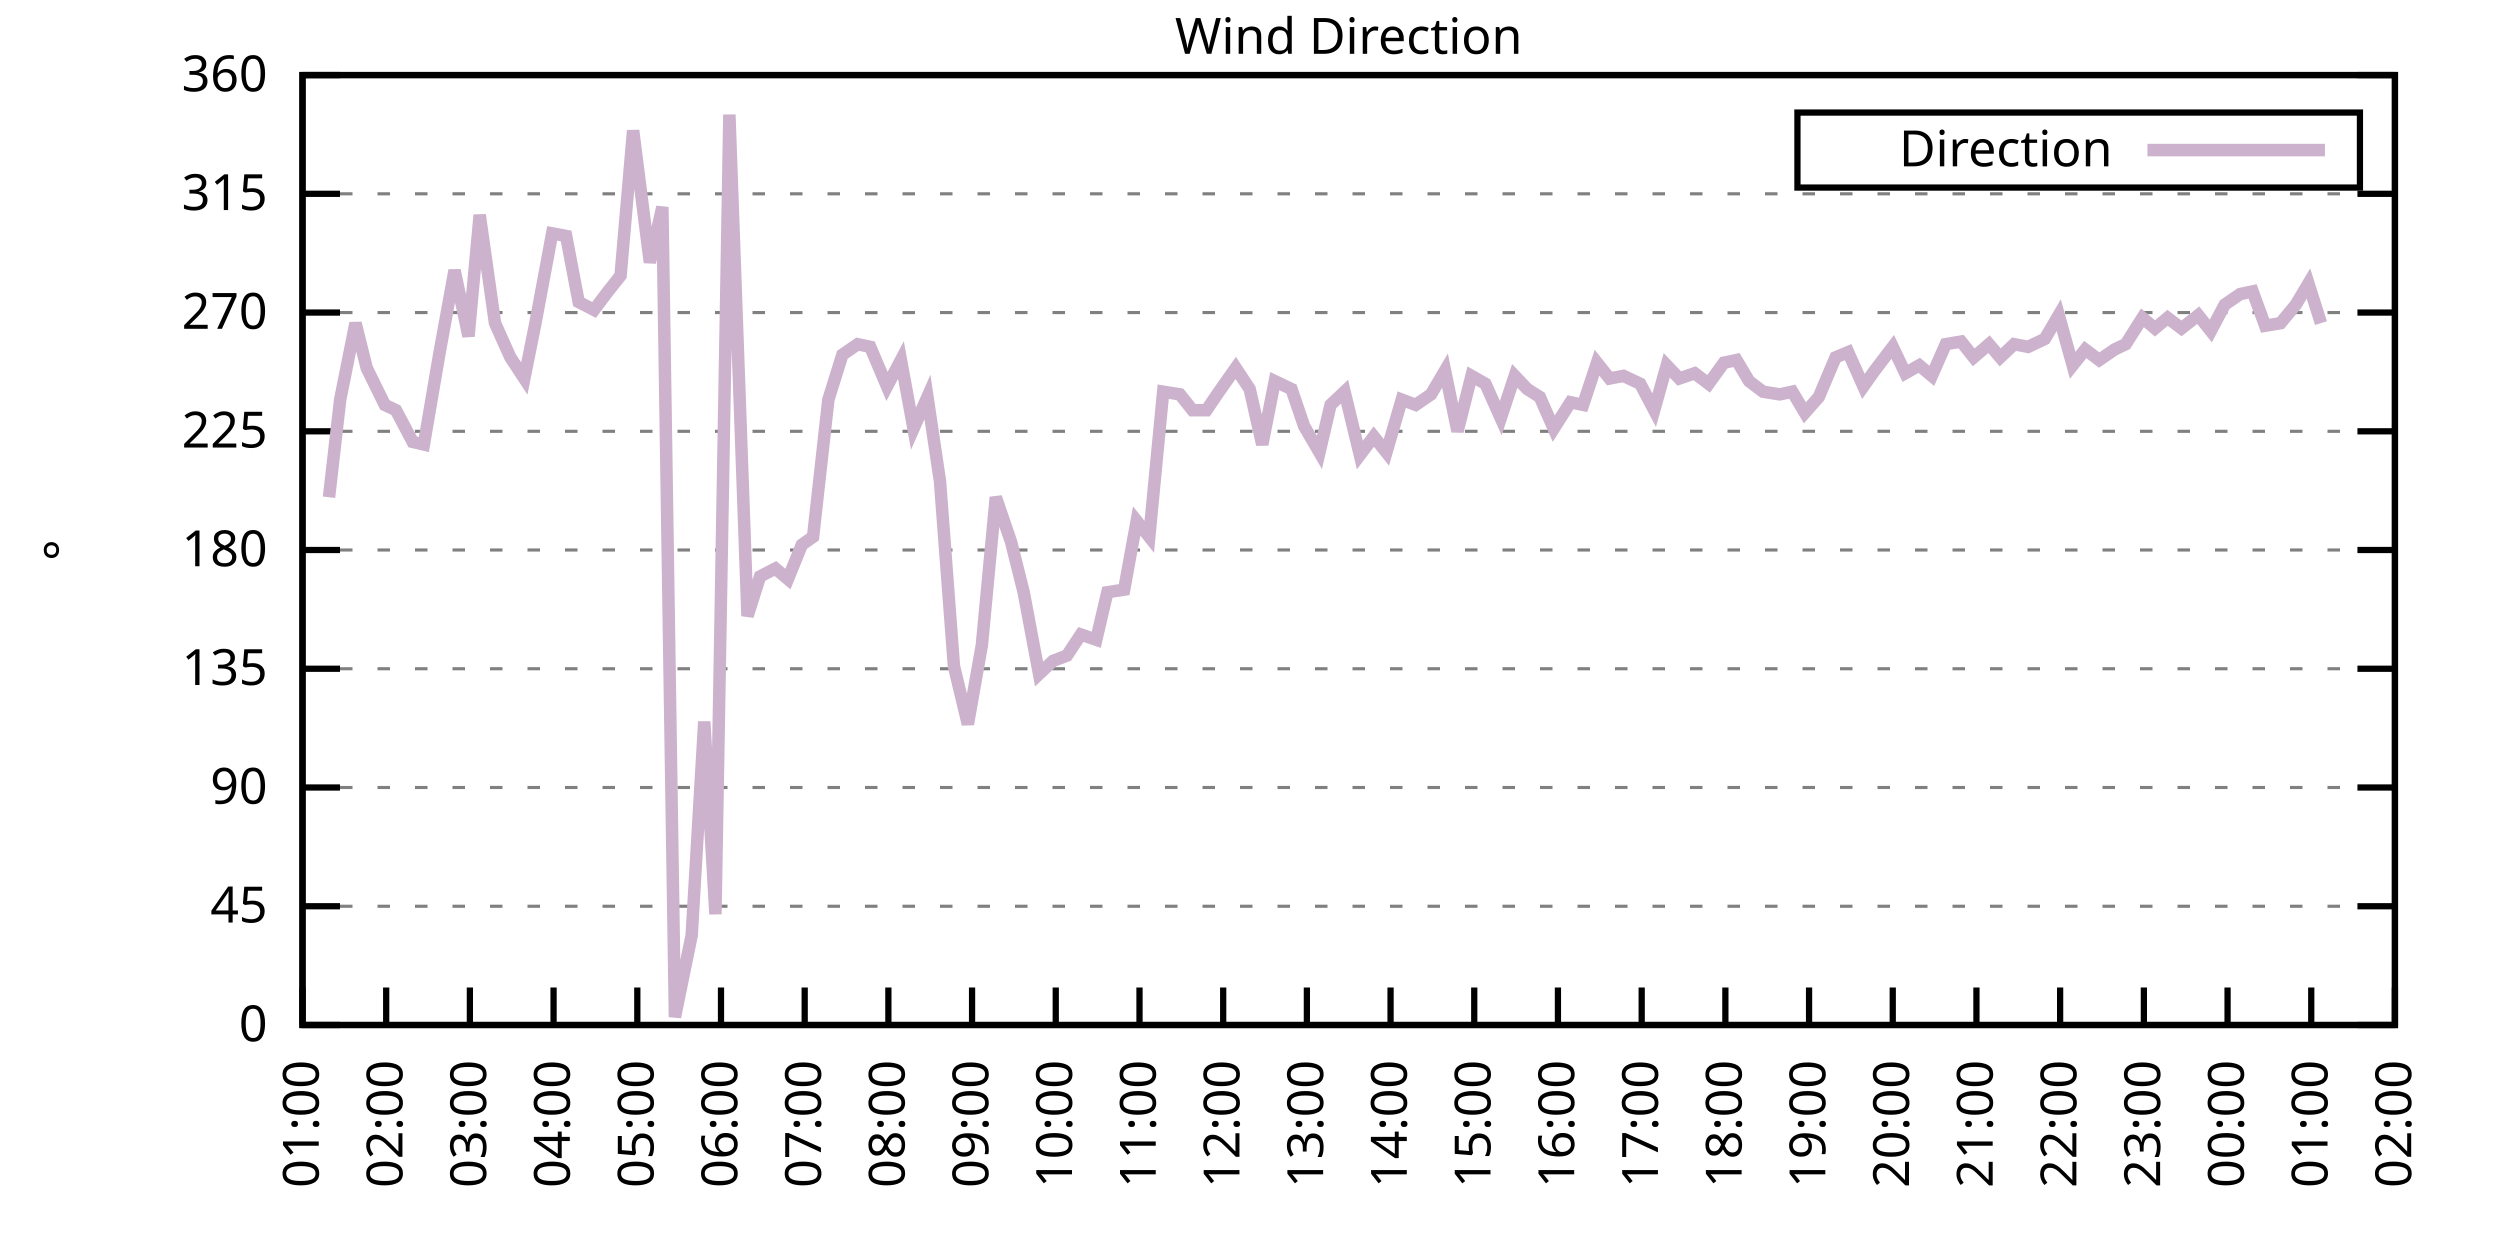
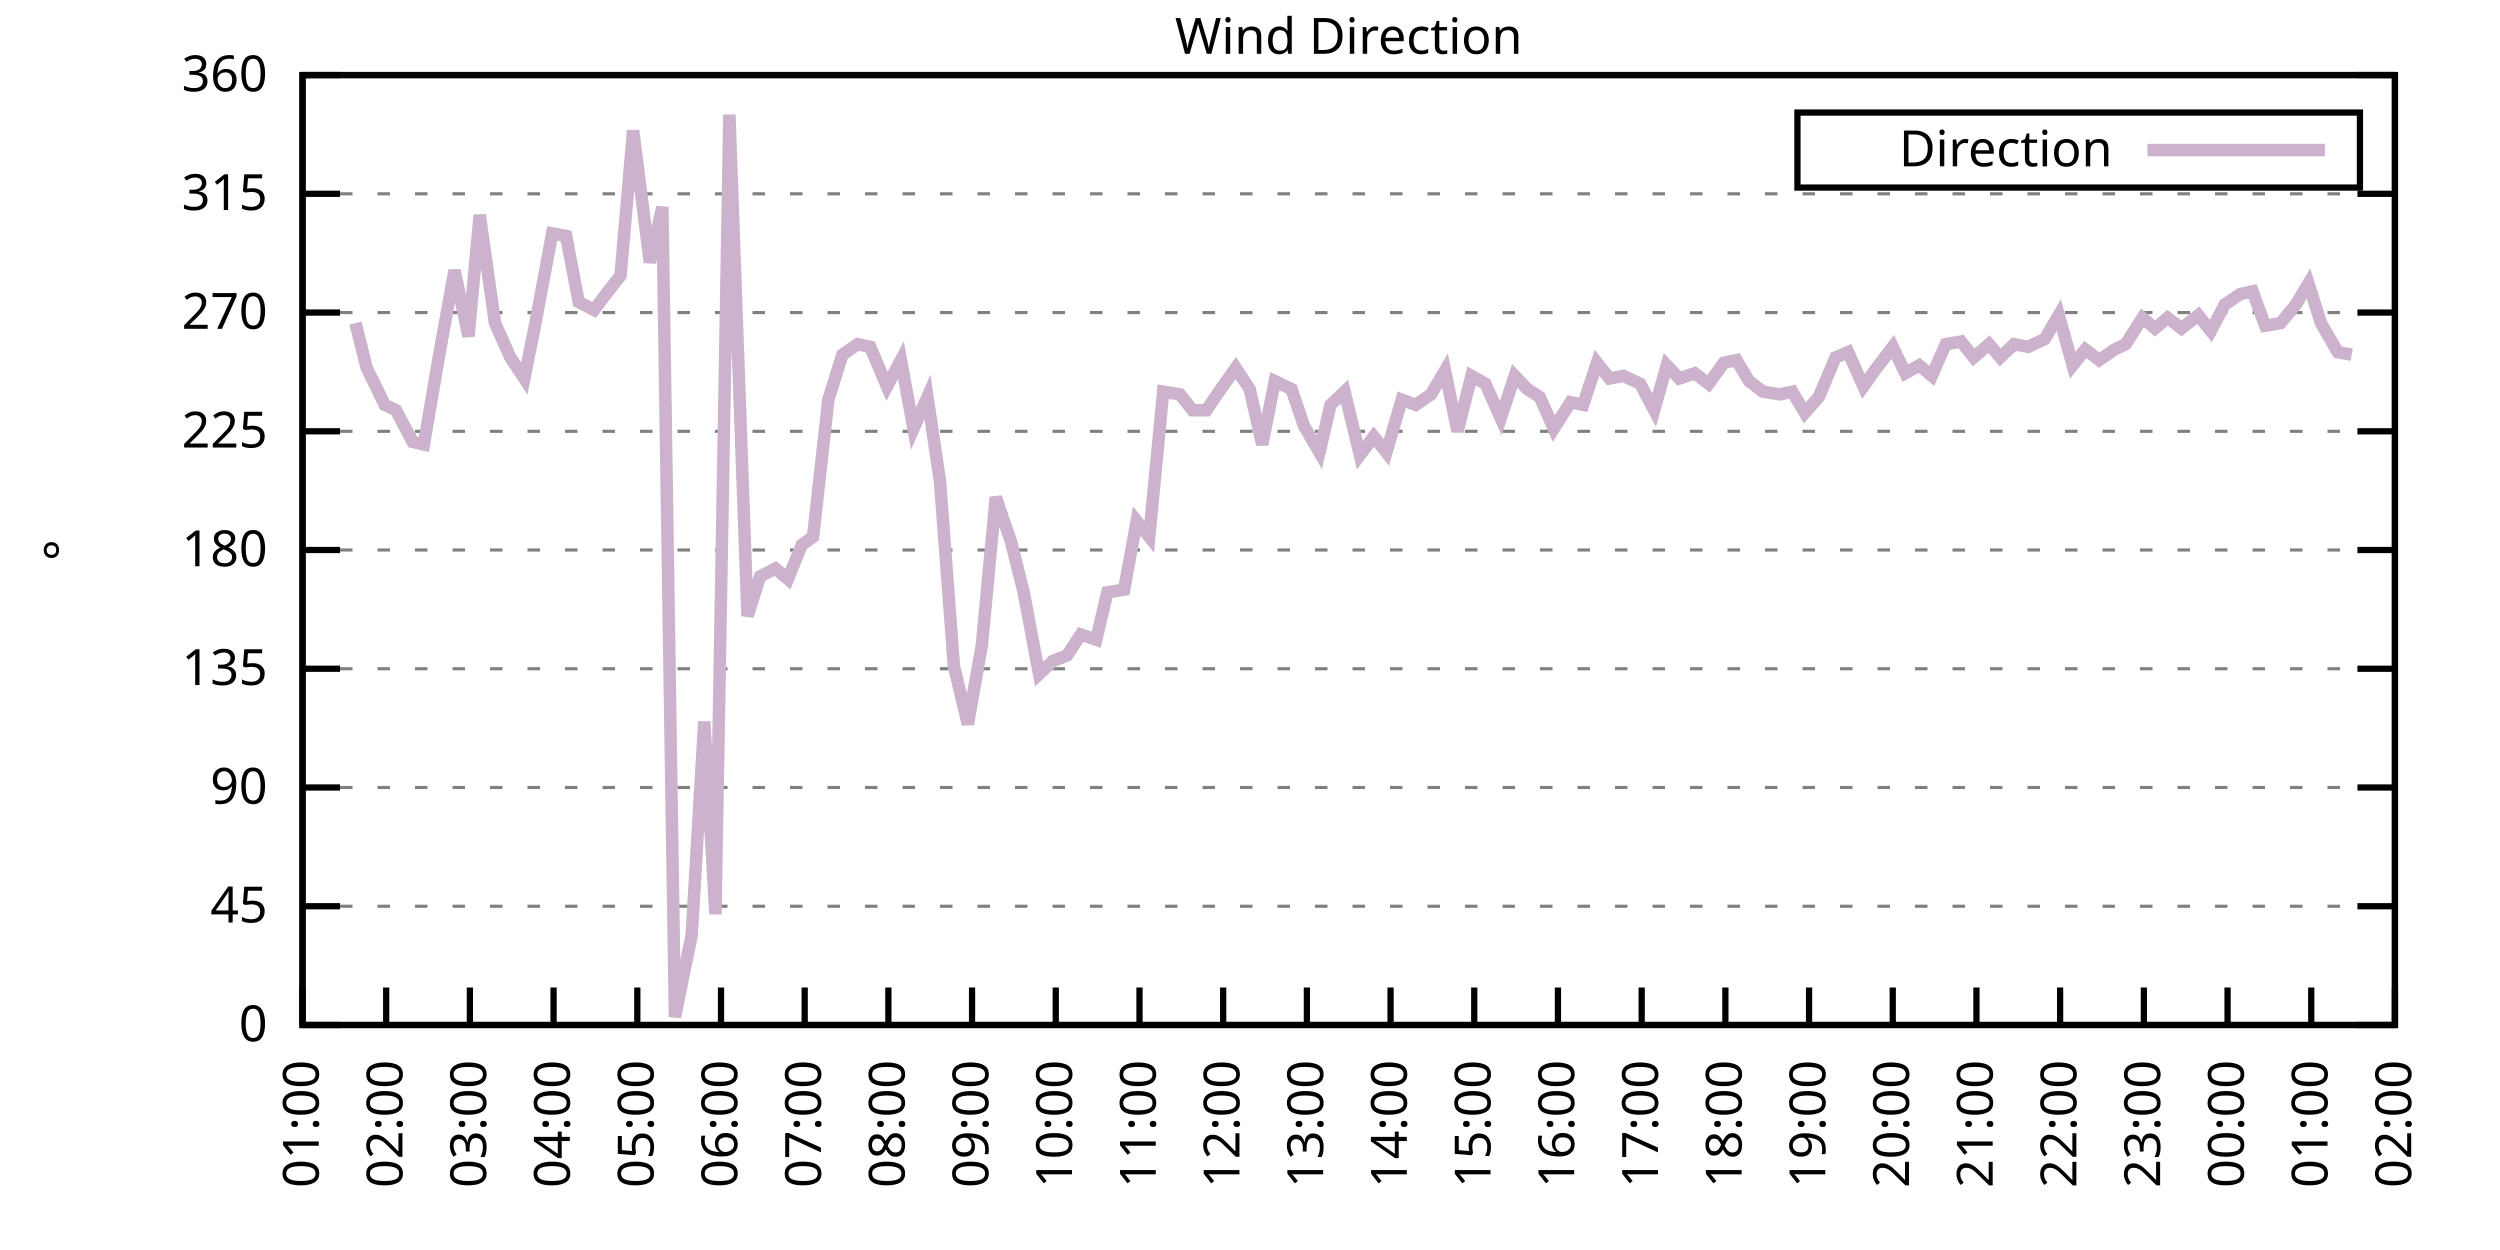
<svg xmlns="http://www.w3.org/2000/svg" xmlns:xlink="http://www.w3.org/1999/xlink" width="400" height="200" viewBox="0 0 400 200">
  <g id="gnuplot_canvas">
    <rect x="0" y="0" width="400" height="200" fill="none" />
    <defs>
      <circle id="gpDot" r="0.5" stroke-width="0.5" stroke="currentColor" />
      <path id="gpPt0" stroke-width="0.333" stroke="currentColor" d="M-1,0 h2 M0,-1 v2" />
      <path id="gpPt1" stroke-width="0.333" stroke="currentColor" d="M-1,-1 L1,1 M1,-1 L-1,1" />
      <path id="gpPt2" stroke-width="0.333" stroke="currentColor" d="M-1,0 L1,0 M0,-1 L0,1 M-1,-1 L1,1 M-1,1 L1,-1" />
      <rect id="gpPt3" stroke-width="0.333" stroke="currentColor" x="-1" y="-1" width="2" height="2" />
      <rect id="gpPt4" stroke-width="0.333" stroke="currentColor" fill="currentColor" x="-1" y="-1" width="2" height="2" />
      <circle id="gpPt5" stroke-width="0.333" stroke="currentColor" cx="0" cy="0" r="1" />
      <use xlink:href="#gpPt5" id="gpPt6" fill="currentColor" stroke="none" />
      <path id="gpPt7" stroke-width="0.333" stroke="currentColor" d="M0,-1.33 L-1.33,0.67 L1.33,0.67 z" />
      <use xlink:href="#gpPt7" id="gpPt8" fill="currentColor" stroke="none" />
      <use xlink:href="#gpPt7" id="gpPt9" stroke="currentColor" transform="rotate(180)" />
      <use xlink:href="#gpPt9" id="gpPt10" fill="currentColor" stroke="none" />
      <use xlink:href="#gpPt3" id="gpPt11" stroke="currentColor" transform="rotate(45)" />
      <use xlink:href="#gpPt11" id="gpPt12" fill="currentColor" stroke="none" />
      <path id="gpPt13" stroke-width="0.333" stroke="currentColor" d="M0,1.330 L1.265,0.411 L0.782,-1.067 L-0.782,-1.076 L-1.265,0.411 z" />
      <use xlink:href="#gpPt13" id="gpPt14" fill="currentColor" stroke="none" />
      <filter id="textbox" filterUnits="objectBoundingBox" x="0" y="0" height="1" width="1">
        <feFlood flood-color="white" flood-opacity="1" result="bgnd" />
        <feComposite in="SourceGraphic" in2="bgnd" operator="atop" />
      </filter>
      <filter id="greybox" filterUnits="objectBoundingBox" x="0" y="0" height="1" width="1">
        <feFlood flood-color="lightgrey" flood-opacity="1" result="grey" />
        <feComposite in="SourceGraphic" in2="grey" operator="atop" />
      </filter>
    </defs>
    <g fill="none" color="white" stroke="currentColor" stroke-width="1.00" stroke-linecap="butt" stroke-linejoin="miter">
</g>
    <g fill="none" color="black" stroke="currentColor" stroke-width="1.00" stroke-linecap="butt" stroke-linejoin="miter">
      <g stroke="none" shape-rendering="crispEdges">
        <polygon fill="rgb(255, 255, 255)" points="48.40,164.00 383.18,164.00 383.18,12.02 48.40,12.02 " />
      </g>
    </g>
    <g fill="none" color="black" stroke="currentColor" stroke-width="1.00" stroke-linecap="butt" stroke-linejoin="miter">
</g>
    <g fill="none" color="black" stroke="black" stroke-width="0.50" stroke-linecap="butt" stroke-linejoin="miter">
</g>
    <g fill="none" color="gray" stroke="currentColor" stroke-width="0.50" stroke-linecap="butt" stroke-linejoin="miter">
      <path stroke="gray" stroke-dasharray="2,4" class="gridline" d="M48.40,164.00 L383.19,164.00  " />
    </g>
    <g fill="none" color="gray" stroke="gray" stroke-width="1.00" stroke-linecap="butt" stroke-linejoin="miter">
</g>
    <g fill="none" color="black" stroke="currentColor" stroke-width="1.00" stroke-linecap="butt" stroke-linejoin="miter">
      <path stroke="black" d="M48.40,164.00 L54.40,164.00 M383.19,164.00 L377.19,164.00  " />
      <g transform="translate(42.80,166.60)" stroke="none" fill="black" font-family="Sans" font-size="8.00" text-anchor="end">
        <text>
          <tspan font-family="Sans"> 0</tspan>
        </text>
      </g>
    </g>
    <g fill="none" color="black" stroke="currentColor" stroke-width="1.00" stroke-linecap="butt" stroke-linejoin="miter">
</g>
    <g fill="none" color="black" stroke="black" stroke-width="0.50" stroke-linecap="butt" stroke-linejoin="miter">
</g>
    <g fill="none" color="gray" stroke="currentColor" stroke-width="0.50" stroke-linecap="butt" stroke-linejoin="miter">
      <path stroke="gray" stroke-dasharray="2,4" class="gridline" d="M48.40,145.00 L383.19,145.00  " />
    </g>
    <g fill="none" color="gray" stroke="gray" stroke-width="1.00" stroke-linecap="butt" stroke-linejoin="miter">
</g>
    <g fill="none" color="black" stroke="currentColor" stroke-width="1.00" stroke-linecap="butt" stroke-linejoin="miter">
      <path stroke="black" d="M48.40,145.00 L54.40,145.00 M383.19,145.00 L377.19,145.00  " />
      <g transform="translate(42.80,147.60)" stroke="none" fill="black" font-family="Sans" font-size="8.00" text-anchor="end">
        <text>
          <tspan font-family="Sans"> 45</tspan>
        </text>
      </g>
    </g>
    <g fill="none" color="black" stroke="currentColor" stroke-width="1.00" stroke-linecap="butt" stroke-linejoin="miter">
</g>
    <g fill="none" color="black" stroke="black" stroke-width="0.50" stroke-linecap="butt" stroke-linejoin="miter">
</g>
    <g fill="none" color="gray" stroke="currentColor" stroke-width="0.50" stroke-linecap="butt" stroke-linejoin="miter">
      <path stroke="gray" stroke-dasharray="2,4" class="gridline" d="M48.40,126.00 L383.19,126.00  " />
    </g>
    <g fill="none" color="gray" stroke="gray" stroke-width="1.00" stroke-linecap="butt" stroke-linejoin="miter">
</g>
    <g fill="none" color="black" stroke="currentColor" stroke-width="1.00" stroke-linecap="butt" stroke-linejoin="miter">
      <path stroke="black" d="M48.40,126.00 L54.40,126.00 M383.19,126.00 L377.19,126.00  " />
      <g transform="translate(42.80,128.60)" stroke="none" fill="black" font-family="Sans" font-size="8.00" text-anchor="end">
        <text>
          <tspan font-family="Sans"> 90</tspan>
        </text>
      </g>
    </g>
    <g fill="none" color="black" stroke="currentColor" stroke-width="1.00" stroke-linecap="butt" stroke-linejoin="miter">
</g>
    <g fill="none" color="black" stroke="black" stroke-width="0.50" stroke-linecap="butt" stroke-linejoin="miter">
</g>
    <g fill="none" color="gray" stroke="currentColor" stroke-width="0.50" stroke-linecap="butt" stroke-linejoin="miter">
      <path stroke="gray" stroke-dasharray="2,4" class="gridline" d="M48.40,107.00 L383.19,107.00  " />
    </g>
    <g fill="none" color="gray" stroke="gray" stroke-width="1.00" stroke-linecap="butt" stroke-linejoin="miter">
</g>
    <g fill="none" color="black" stroke="currentColor" stroke-width="1.00" stroke-linecap="butt" stroke-linejoin="miter">
      <path stroke="black" d="M48.40,107.00 L54.40,107.00 M383.19,107.00 L377.19,107.00  " />
      <g transform="translate(42.80,109.60)" stroke="none" fill="black" font-family="Sans" font-size="8.00" text-anchor="end">
        <text>
          <tspan font-family="Sans"> 135</tspan>
        </text>
      </g>
    </g>
    <g fill="none" color="black" stroke="currentColor" stroke-width="1.00" stroke-linecap="butt" stroke-linejoin="miter">
</g>
    <g fill="none" color="black" stroke="black" stroke-width="0.50" stroke-linecap="butt" stroke-linejoin="miter">
</g>
    <g fill="none" color="gray" stroke="currentColor" stroke-width="0.50" stroke-linecap="butt" stroke-linejoin="miter">
      <path stroke="gray" stroke-dasharray="2,4" class="gridline" d="M48.40,88.00 L383.19,88.00  " />
    </g>
    <g fill="none" color="gray" stroke="gray" stroke-width="1.00" stroke-linecap="butt" stroke-linejoin="miter">
</g>
    <g fill="none" color="black" stroke="currentColor" stroke-width="1.00" stroke-linecap="butt" stroke-linejoin="miter">
      <path stroke="black" d="M48.40,88.00 L54.40,88.00 M383.19,88.00 L377.19,88.00  " />
      <g transform="translate(42.80,90.60)" stroke="none" fill="black" font-family="Sans" font-size="8.00" text-anchor="end">
        <text>
          <tspan font-family="Sans"> 180</tspan>
        </text>
      </g>
    </g>
    <g fill="none" color="black" stroke="currentColor" stroke-width="1.00" stroke-linecap="butt" stroke-linejoin="miter">
</g>
    <g fill="none" color="black" stroke="black" stroke-width="0.50" stroke-linecap="butt" stroke-linejoin="miter">
</g>
    <g fill="none" color="gray" stroke="currentColor" stroke-width="0.50" stroke-linecap="butt" stroke-linejoin="miter">
      <path stroke="gray" stroke-dasharray="2,4" class="gridline" d="M48.40,69.01 L383.19,69.01  " />
    </g>
    <g fill="none" color="gray" stroke="gray" stroke-width="1.00" stroke-linecap="butt" stroke-linejoin="miter">
</g>
    <g fill="none" color="black" stroke="currentColor" stroke-width="1.00" stroke-linecap="butt" stroke-linejoin="miter">
      <path stroke="black" d="M48.40,69.01 L54.40,69.01 M383.19,69.01 L377.19,69.01  " />
      <g transform="translate(42.80,71.61)" stroke="none" fill="black" font-family="Sans" font-size="8.00" text-anchor="end">
        <text>
          <tspan font-family="Sans"> 225</tspan>
        </text>
      </g>
    </g>
    <g fill="none" color="black" stroke="currentColor" stroke-width="1.00" stroke-linecap="butt" stroke-linejoin="miter">
</g>
    <g fill="none" color="black" stroke="black" stroke-width="0.50" stroke-linecap="butt" stroke-linejoin="miter">
</g>
    <g fill="none" color="gray" stroke="currentColor" stroke-width="0.50" stroke-linecap="butt" stroke-linejoin="miter">
      <path stroke="gray" stroke-dasharray="2,4" class="gridline" d="M48.40,50.01 L383.19,50.01  " />
    </g>
    <g fill="none" color="gray" stroke="gray" stroke-width="1.00" stroke-linecap="butt" stroke-linejoin="miter">
</g>
    <g fill="none" color="black" stroke="currentColor" stroke-width="1.00" stroke-linecap="butt" stroke-linejoin="miter">
      <path stroke="black" d="M48.40,50.01 L54.40,50.01 M383.19,50.01 L377.19,50.01  " />
      <g transform="translate(42.80,52.61)" stroke="none" fill="black" font-family="Sans" font-size="8.00" text-anchor="end">
        <text>
          <tspan font-family="Sans"> 270</tspan>
        </text>
      </g>
    </g>
    <g fill="none" color="black" stroke="currentColor" stroke-width="1.00" stroke-linecap="butt" stroke-linejoin="miter">
</g>
    <g fill="none" color="black" stroke="black" stroke-width="0.50" stroke-linecap="butt" stroke-linejoin="miter">
</g>
    <g fill="none" color="gray" stroke="currentColor" stroke-width="0.50" stroke-linecap="butt" stroke-linejoin="miter">
      <path stroke="gray" stroke-dasharray="2,4" class="gridline" d="M48.40,31.01 L383.19,31.01  " />
    </g>
    <g fill="none" color="gray" stroke="gray" stroke-width="1.00" stroke-linecap="butt" stroke-linejoin="miter">
</g>
    <g fill="none" color="black" stroke="currentColor" stroke-width="1.00" stroke-linecap="butt" stroke-linejoin="miter">
      <path stroke="black" d="M48.40,31.01 L54.40,31.01 M383.19,31.01 L377.19,31.01  " />
      <g transform="translate(42.80,33.61)" stroke="none" fill="black" font-family="Sans" font-size="8.00" text-anchor="end">
        <text>
          <tspan font-family="Sans"> 315</tspan>
        </text>
      </g>
    </g>
    <g fill="none" color="black" stroke="currentColor" stroke-width="1.00" stroke-linecap="butt" stroke-linejoin="miter">
</g>
    <g fill="none" color="black" stroke="black" stroke-width="0.50" stroke-linecap="butt" stroke-linejoin="miter">
</g>
    <g fill="none" color="gray" stroke="currentColor" stroke-width="0.50" stroke-linecap="butt" stroke-linejoin="miter">
      <path stroke="gray" stroke-dasharray="2,4" class="gridline" d="M48.40,12.01 L383.19,12.01  " />
    </g>
    <g fill="none" color="gray" stroke="gray" stroke-width="1.00" stroke-linecap="butt" stroke-linejoin="miter">
</g>
    <g fill="none" color="black" stroke="currentColor" stroke-width="1.00" stroke-linecap="butt" stroke-linejoin="miter">
      <path stroke="black" d="M48.40,12.01 L54.40,12.01 M383.19,12.01 L377.19,12.01  " />
      <g transform="translate(42.80,14.61)" stroke="none" fill="black" font-family="Sans" font-size="8.00" text-anchor="end">
        <text>
          <tspan font-family="Sans"> 360</tspan>
        </text>
      </g>
    </g>
    <g fill="none" color="black" stroke="currentColor" stroke-width="1.00" stroke-linecap="butt" stroke-linejoin="miter">
      <path stroke="black" d="M48.40,164.00 L48.40,158.00  " />
      <g transform="translate(51.00,169.60) rotate(270.00)" stroke="none" fill="black" font-family="Sans" font-size="8.00" text-anchor="end">
        <text>
          <tspan font-family="Sans">01:00</tspan>
        </text>
      </g>
    </g>
    <g fill="none" color="black" stroke="currentColor" stroke-width="1.00" stroke-linecap="butt" stroke-linejoin="miter">
      <path stroke="black" d="M61.79,164.00 L61.79,158.00  " />
      <g transform="translate(64.39,169.60) rotate(270.00)" stroke="none" fill="black" font-family="Sans" font-size="8.00" text-anchor="end">
        <text>
          <tspan font-family="Sans">02:00</tspan>
        </text>
      </g>
    </g>
    <g fill="none" color="black" stroke="currentColor" stroke-width="1.00" stroke-linecap="butt" stroke-linejoin="miter">
      <path stroke="black" d="M75.18,164.00 L75.18,158.00  " />
      <g transform="translate(77.78,169.60) rotate(270.00)" stroke="none" fill="black" font-family="Sans" font-size="8.00" text-anchor="end">
        <text>
          <tspan font-family="Sans">03:00</tspan>
        </text>
      </g>
    </g>
    <g fill="none" color="black" stroke="currentColor" stroke-width="1.00" stroke-linecap="butt" stroke-linejoin="miter">
      <path stroke="black" d="M88.57,164.00 L88.57,158.00  " />
      <g transform="translate(91.17,169.60) rotate(270.00)" stroke="none" fill="black" font-family="Sans" font-size="8.00" text-anchor="end">
        <text>
          <tspan font-family="Sans">04:00</tspan>
        </text>
      </g>
    </g>
    <g fill="none" color="black" stroke="currentColor" stroke-width="1.00" stroke-linecap="butt" stroke-linejoin="miter">
      <path stroke="black" d="M101.97,164.00 L101.97,158.00  " />
      <g transform="translate(104.57,169.60) rotate(270.00)" stroke="none" fill="black" font-family="Sans" font-size="8.00" text-anchor="end">
        <text>
          <tspan font-family="Sans">05:00</tspan>
        </text>
      </g>
    </g>
    <g fill="none" color="black" stroke="currentColor" stroke-width="1.00" stroke-linecap="butt" stroke-linejoin="miter">
      <path stroke="black" d="M115.36,164.00 L115.36,158.00  " />
      <g transform="translate(117.96,169.60) rotate(270.00)" stroke="none" fill="black" font-family="Sans" font-size="8.00" text-anchor="end">
        <text>
          <tspan font-family="Sans">06:00</tspan>
        </text>
      </g>
    </g>
    <g fill="none" color="black" stroke="currentColor" stroke-width="1.00" stroke-linecap="butt" stroke-linejoin="miter">
      <path stroke="black" d="M128.75,164.00 L128.75,158.00  " />
      <g transform="translate(131.35,169.60) rotate(270.00)" stroke="none" fill="black" font-family="Sans" font-size="8.00" text-anchor="end">
        <text>
          <tspan font-family="Sans">07:00</tspan>
        </text>
      </g>
    </g>
    <g fill="none" color="black" stroke="currentColor" stroke-width="1.00" stroke-linecap="butt" stroke-linejoin="miter">
      <path stroke="black" d="M142.14,164.00 L142.14,158.00  " />
      <g transform="translate(144.74,169.60) rotate(270.00)" stroke="none" fill="black" font-family="Sans" font-size="8.00" text-anchor="end">
        <text>
          <tspan font-family="Sans">08:00</tspan>
        </text>
      </g>
    </g>
    <g fill="none" color="black" stroke="currentColor" stroke-width="1.00" stroke-linecap="butt" stroke-linejoin="miter">
      <path stroke="black" d="M155.53,164.00 L155.53,158.00  " />
      <g transform="translate(158.13,169.60) rotate(270.00)" stroke="none" fill="black" font-family="Sans" font-size="8.00" text-anchor="end">
        <text>
          <tspan font-family="Sans">09:00</tspan>
        </text>
      </g>
    </g>
    <g fill="none" color="black" stroke="currentColor" stroke-width="1.00" stroke-linecap="butt" stroke-linejoin="miter">
      <path stroke="black" d="M168.92,164.00 L168.92,158.00  " />
      <g transform="translate(171.52,169.60) rotate(270.00)" stroke="none" fill="black" font-family="Sans" font-size="8.00" text-anchor="end">
        <text>
          <tspan font-family="Sans">10:00</tspan>
        </text>
      </g>
    </g>
    <g fill="none" color="black" stroke="currentColor" stroke-width="1.00" stroke-linecap="butt" stroke-linejoin="miter">
      <path stroke="black" d="M182.32,164.00 L182.32,158.00  " />
      <g transform="translate(184.92,169.60) rotate(270.00)" stroke="none" fill="black" font-family="Sans" font-size="8.00" text-anchor="end">
        <text>
          <tspan font-family="Sans">11:00</tspan>
        </text>
      </g>
    </g>
    <g fill="none" color="black" stroke="currentColor" stroke-width="1.00" stroke-linecap="butt" stroke-linejoin="miter">
      <path stroke="black" d="M195.71,164.00 L195.71,158.00  " />
      <g transform="translate(198.31,169.60) rotate(270.00)" stroke="none" fill="black" font-family="Sans" font-size="8.00" text-anchor="end">
        <text>
          <tspan font-family="Sans">12:00</tspan>
        </text>
      </g>
    </g>
    <g fill="none" color="black" stroke="currentColor" stroke-width="1.00" stroke-linecap="butt" stroke-linejoin="miter">
      <path stroke="black" d="M209.10,164.00 L209.10,158.00  " />
      <g transform="translate(211.70,169.60) rotate(270.00)" stroke="none" fill="black" font-family="Sans" font-size="8.00" text-anchor="end">
        <text>
          <tspan font-family="Sans">13:00</tspan>
        </text>
      </g>
    </g>
    <g fill="none" color="black" stroke="currentColor" stroke-width="1.00" stroke-linecap="butt" stroke-linejoin="miter">
      <path stroke="black" d="M222.49,164.00 L222.49,158.00  " />
      <g transform="translate(225.09,169.60) rotate(270.00)" stroke="none" fill="black" font-family="Sans" font-size="8.00" text-anchor="end">
        <text>
          <tspan font-family="Sans">14:00</tspan>
        </text>
      </g>
    </g>
    <g fill="none" color="black" stroke="currentColor" stroke-width="1.00" stroke-linecap="butt" stroke-linejoin="miter">
      <path stroke="black" d="M235.88,164.00 L235.88,158.00  " />
      <g transform="translate(238.48,169.60) rotate(270.00)" stroke="none" fill="black" font-family="Sans" font-size="8.00" text-anchor="end">
        <text>
          <tspan font-family="Sans">15:00</tspan>
        </text>
      </g>
    </g>
    <g fill="none" color="black" stroke="currentColor" stroke-width="1.00" stroke-linecap="butt" stroke-linejoin="miter">
      <path stroke="black" d="M249.27,164.00 L249.27,158.00  " />
      <g transform="translate(251.87,169.60) rotate(270.00)" stroke="none" fill="black" font-family="Sans" font-size="8.00" text-anchor="end">
        <text>
          <tspan font-family="Sans">16:00</tspan>
        </text>
      </g>
    </g>
    <g fill="none" color="black" stroke="currentColor" stroke-width="1.00" stroke-linecap="butt" stroke-linejoin="miter">
      <path stroke="black" d="M262.67,164.00 L262.67,158.00  " />
      <g transform="translate(265.27,169.60) rotate(270.00)" stroke="none" fill="black" font-family="Sans" font-size="8.00" text-anchor="end">
        <text>
          <tspan font-family="Sans">17:00</tspan>
        </text>
      </g>
    </g>
    <g fill="none" color="black" stroke="currentColor" stroke-width="1.00" stroke-linecap="butt" stroke-linejoin="miter">
      <path stroke="black" d="M276.06,164.00 L276.06,158.00  " />
      <g transform="translate(278.66,169.60) rotate(270.00)" stroke="none" fill="black" font-family="Sans" font-size="8.00" text-anchor="end">
        <text>
          <tspan font-family="Sans">18:00</tspan>
        </text>
      </g>
    </g>
    <g fill="none" color="black" stroke="currentColor" stroke-width="1.00" stroke-linecap="butt" stroke-linejoin="miter">
      <path stroke="black" d="M289.45,164.00 L289.45,158.00  " />
      <g transform="translate(292.05,169.60) rotate(270.00)" stroke="none" fill="black" font-family="Sans" font-size="8.00" text-anchor="end">
        <text>
          <tspan font-family="Sans">19:00</tspan>
        </text>
      </g>
    </g>
    <g fill="none" color="black" stroke="currentColor" stroke-width="1.00" stroke-linecap="butt" stroke-linejoin="miter">
      <path stroke="black" d="M302.84,164.00 L302.84,158.00  " />
      <g transform="translate(305.44,169.60) rotate(270.00)" stroke="none" fill="black" font-family="Sans" font-size="8.00" text-anchor="end">
        <text>
          <tspan font-family="Sans">20:00</tspan>
        </text>
      </g>
    </g>
    <g fill="none" color="black" stroke="currentColor" stroke-width="1.00" stroke-linecap="butt" stroke-linejoin="miter">
      <path stroke="black" d="M316.23,164.00 L316.23,158.00  " />
      <g transform="translate(318.83,169.60) rotate(270.00)" stroke="none" fill="black" font-family="Sans" font-size="8.00" text-anchor="end">
        <text>
          <tspan font-family="Sans">21:00</tspan>
        </text>
      </g>
    </g>
    <g fill="none" color="black" stroke="currentColor" stroke-width="1.00" stroke-linecap="butt" stroke-linejoin="miter">
      <path stroke="black" d="M329.62,164.00 L329.62,158.00  " />
      <g transform="translate(332.22,169.60) rotate(270.00)" stroke="none" fill="black" font-family="Sans" font-size="8.00" text-anchor="end">
        <text>
          <tspan font-family="Sans">22:00</tspan>
        </text>
      </g>
    </g>
    <g fill="none" color="black" stroke="currentColor" stroke-width="1.00" stroke-linecap="butt" stroke-linejoin="miter">
      <path stroke="black" d="M343.02,164.00 L343.02,158.00  " />
      <g transform="translate(345.62,169.60) rotate(270.00)" stroke="none" fill="black" font-family="Sans" font-size="8.00" text-anchor="end">
        <text>
          <tspan font-family="Sans">23:00</tspan>
        </text>
      </g>
    </g>
    <g fill="none" color="black" stroke="currentColor" stroke-width="1.00" stroke-linecap="butt" stroke-linejoin="miter">
      <path stroke="black" d="M356.41,164.00 L356.41,158.00  " />
      <g transform="translate(359.01,169.60) rotate(270.00)" stroke="none" fill="black" font-family="Sans" font-size="8.00" text-anchor="end">
        <text>
          <tspan font-family="Sans">00:00</tspan>
        </text>
      </g>
    </g>
    <g fill="none" color="black" stroke="currentColor" stroke-width="1.00" stroke-linecap="butt" stroke-linejoin="miter">
      <path stroke="black" d="M369.80,164.00 L369.80,158.00  " />
      <g transform="translate(372.40,169.60) rotate(270.00)" stroke="none" fill="black" font-family="Sans" font-size="8.00" text-anchor="end">
        <text>
          <tspan font-family="Sans">01:00</tspan>
        </text>
      </g>
    </g>
    <g fill="none" color="black" stroke="currentColor" stroke-width="1.00" stroke-linecap="butt" stroke-linejoin="miter">
      <path stroke="black" d="M383.19,164.00 L383.19,158.00  " />
      <g transform="translate(385.79,169.60) rotate(270.00)" stroke="none" fill="black" font-family="Sans" font-size="8.00" text-anchor="end">
        <text>
          <tspan font-family="Sans">02:00</tspan>
        </text>
      </g>
    </g>
    <g fill="none" color="black" stroke="currentColor" stroke-width="1.00" stroke-linecap="butt" stroke-linejoin="miter">
</g>
    <g fill="none" color="black" stroke="currentColor" stroke-width="1.00" stroke-linecap="butt" stroke-linejoin="miter">
      <path stroke="black" d="M48.40,12.01 L48.40,164.00 L383.19,164.00 L383.19,12.01 L48.40,12.01 Z  " />
    </g>
    <g fill="none" color="black" stroke="currentColor" stroke-width="1.00" stroke-linecap="butt" stroke-linejoin="miter">
</g>
    <g fill="none" color="black" stroke="currentColor" stroke-width="1.00" stroke-linecap="butt" stroke-linejoin="miter">
      <path stroke="black" d="M287.59,30.01 L287.59,18.01 L377.59,18.01 L377.59,30.01 L287.59,30.01 Z  " />
    </g>
    <g id="Wind_direction_plot_1">
      <g fill="none" color="white" stroke="black" stroke-width="2.00" stroke-linecap="butt" stroke-linejoin="miter">
</g>
      <g fill="none" color="black" stroke="currentColor" stroke-width="2.00" stroke-linecap="butt" stroke-linejoin="miter">
        <g transform="translate(337.99,26.61)" stroke="none" fill="black" font-family="Sans" font-size="8.00" text-anchor="end">
          <text>
            <tspan font-family="Sans">Direction</tspan>
          </text>
        </g>
      </g>
      <g fill="none" color="black" stroke="currentColor" stroke-width="2.00" stroke-linecap="butt" stroke-linejoin="miter">
-         <path stroke="rgb(204, 178, 204)" d="M343.59,24.01 L371.99,24.01 M52.64,79.56 L54.43,63.94 L56.88,51.70 L58.67,58.87 L61.57,64.78 L63.35,65.63   L66.03,70.70 L67.82,71.12 L70.27,56.76 L72.73,43.25 L74.96,53.81 L76.75,34.39 L79.20,51.70 L81.66,57.18   L83.89,60.56 L85.67,51.70 L88.35,37.34 L90.58,37.76 L92.59,48.32 L95.05,49.59 L97.28,46.63 L99.29,44.10   L101.30,20.88 L103.98,41.99 L105.98,33.12 L107.99,162.73 L110.67,149.65 L112.68,115.45 L114.47,146.27 L116.70,18.34   L119.60,98.56 L121.61,92.23 L124.06,90.96 L126.07,92.65 L128.30,87.16 L130.09,85.89 L132.54,63.94 L134.78,56.76   L137.23,55.07 L139.24,55.50 L141.92,61.83 L144.15,57.61 L146.16,68.58 L148.39,63.52 L150.40,77.03 L152.63,106.58   L154.86,115.87 L157.10,103.20 L159.33,79.56 L161.78,86.74 L163.79,94.76 L166.25,107.85 L168.48,105.74 L170.71,104.89   L172.94,101.52 L175.40,102.36 L177.18,94.76 L179.86,94.34 L181.87,83.36 L183.88,85.89 L186.11,62.67 L188.79,63.10   L190.80,65.63 L193.03,65.63 L195.04,62.67 L197.72,58.87 L199.95,62.25 L201.96,71.12 L203.97,60.98 L206.64,62.25   L208.65,68.16 L211.11,72.38 L212.89,64.78 L215.13,62.67 L217.58,72.81 L219.81,69.85 L221.82,72.38 L224.28,63.94   L226.51,64.78 L228.96,63.10 L231.20,59.30 L233.20,69.01 L235.44,60.14 L237.67,61.41 L240.12,66.90 L242.36,60.14   L244.36,62.25 L246.37,63.52 L248.60,68.58 L251.28,64.36 L253.29,64.78 L255.52,58.03 L257.53,60.56 L259.76,60.14   L262.44,61.41 L264.67,65.63 L266.68,58.45 L268.69,60.56 L271.15,59.72 L273.38,61.41 L275.83,58.03 L277.84,57.61   L279.85,60.98 L282.08,62.67 L284.76,63.10 L286.77,62.67 L288.78,66.05 L291.01,63.52 L293.69,57.18 L295.70,56.34   L298.15,61.83 L299.94,59.30 L302.84,55.50 L304.85,59.72 L307.08,58.45 L309.09,60.14 L311.32,55.07 L313.78,54.65   L315.79,57.18 L318.24,55.07 L320.03,57.18 L322.26,55.07 L324.49,55.50 L327.17,54.23 L329.40,50.43 L331.63,58.45   L333.64,55.92 L335.87,57.61 L338.33,55.92 L340.11,55.07 L342.79,50.85 L344.80,52.54 L346.81,50.85 L349.04,52.54   L351.72,50.43 L353.73,52.96 L355.96,48.74 L358.42,47.05 L360.42,46.63 L362.43,52.12 L364.89,51.70 L367.34,48.74   L369.35,45.36 L371.36,51.70  " />
+         <path stroke="rgb(204, 178, 204)" d="M343.59,24.01 L371.99,24.01 M56.88,51.70 L58.67,58.87 L61.57,64.78 L63.35,65.63 L66.03,70.70 L67.82,71.12   L70.27,56.76 L72.73,43.25 L74.96,53.81 L76.75,34.39 L79.20,51.70 L81.66,57.18 L83.89,60.56 L85.67,51.70   L88.35,37.34 L90.58,37.76 L92.59,48.32 L95.05,49.59 L97.28,46.63 L99.29,44.10 L101.30,20.88 L103.98,41.99   L105.98,33.12 L107.99,162.73 L110.67,149.65 L112.68,115.45 L114.47,146.27 L116.70,18.34 L119.60,98.56 L121.61,92.23   L124.06,90.96 L126.07,92.65 L128.30,87.16 L130.09,85.89 L132.54,63.94 L134.78,56.76 L137.23,55.07 L139.24,55.50   L141.92,61.83 L144.15,57.61 L146.16,68.58 L148.39,63.52 L150.40,77.03 L152.63,106.58 L154.86,115.87 L157.10,103.20   L159.33,79.56 L161.78,86.74 L163.79,94.76 L166.25,107.85 L168.48,105.74 L170.71,104.89 L172.94,101.52 L175.40,102.36   L177.18,94.76 L179.86,94.34 L181.87,83.36 L183.88,85.89 L186.11,62.67 L188.79,63.10 L190.80,65.63 L193.03,65.63   L195.04,62.67 L197.72,58.87 L199.95,62.25 L201.96,71.12 L203.97,60.98 L206.64,62.25 L208.65,68.16 L211.11,72.38   L212.89,64.78 L215.13,62.67 L217.58,72.81 L219.81,69.85 L221.82,72.38 L224.28,63.94 L226.51,64.78 L228.96,63.10   L231.20,59.30 L233.20,69.01 L235.44,60.14 L237.67,61.41 L240.12,66.90 L242.36,60.14 L244.36,62.25 L246.37,63.52   L248.60,68.58 L251.28,64.36 L253.29,64.78 L255.52,58.03 L257.53,60.56 L259.76,60.14 L262.44,61.41 L264.67,65.63   L266.68,58.45 L268.69,60.56 L271.15,59.72 L273.38,61.41 L275.83,58.03 L277.84,57.61 L279.85,60.98 L282.08,62.67   L284.76,63.10 L286.77,62.67 L288.78,66.05 L291.01,63.52 L293.69,57.18 L295.70,56.34 L298.15,61.83 L299.94,59.30   L302.84,55.50 L304.85,59.72 L307.08,58.45 L309.09,60.14 L311.32,55.07 L313.78,54.65 L315.79,57.18 L318.24,55.07   L320.03,57.18 L322.26,55.07 L324.49,55.50 L327.17,54.23 L329.40,50.43 L331.63,58.45 L333.64,55.92 L335.87,57.61   L338.33,55.92 L340.11,55.07 L342.79,50.85 L344.80,52.54 L346.81,50.85 L349.04,52.54 L351.72,50.43 L353.73,52.96   L355.96,48.74 L358.42,47.05 L360.42,46.63 L362.43,52.12 L364.89,51.70 L367.34,48.74 L369.35,45.36 L371.36,51.70   L374.04,56.34 L376.27,56.76  " />
      </g>
    </g>
    <g fill="none" color="black" stroke="currentColor" stroke-width="2.00" stroke-linecap="butt" stroke-linejoin="miter">
</g>
    <g fill="none" color="black" stroke="black" stroke-width="1.00" stroke-linecap="butt" stroke-linejoin="miter">
</g>
    <g fill="none" color="black" stroke="currentColor" stroke-width="1.00" stroke-linecap="butt" stroke-linejoin="miter">
      <path stroke="black" d="M48.40,12.01 L48.40,164.00 L383.19,164.00 L383.19,12.01 L48.40,12.01 Z  " />
      <g transform="translate(12.80,88.01) rotate(270.00)" stroke="none" fill="black" font-family="Sans" font-size="8.00" text-anchor="middle">
        <text>
          <tspan font-family="Sans">°</tspan>
        </text>
      </g>
    </g>
    <g fill="none" color="black" stroke="currentColor" stroke-width="1.00" stroke-linecap="butt" stroke-linejoin="miter">
</g>
    <g fill="none" color="black" stroke="currentColor" stroke-width="1.00" stroke-linecap="butt" stroke-linejoin="miter">
      <g transform="translate(215.79,8.61)" stroke="none" fill="black" font-family="Sans" font-size="8.00" text-anchor="middle">
        <text>
          <tspan font-family="Sans">Wind Direction</tspan>
        </text>
      </g>
    </g>
    <g fill="none" color="black" stroke="currentColor" stroke-width="1.00" stroke-linecap="butt" stroke-linejoin="miter">
</g>
  </g>
</svg>
